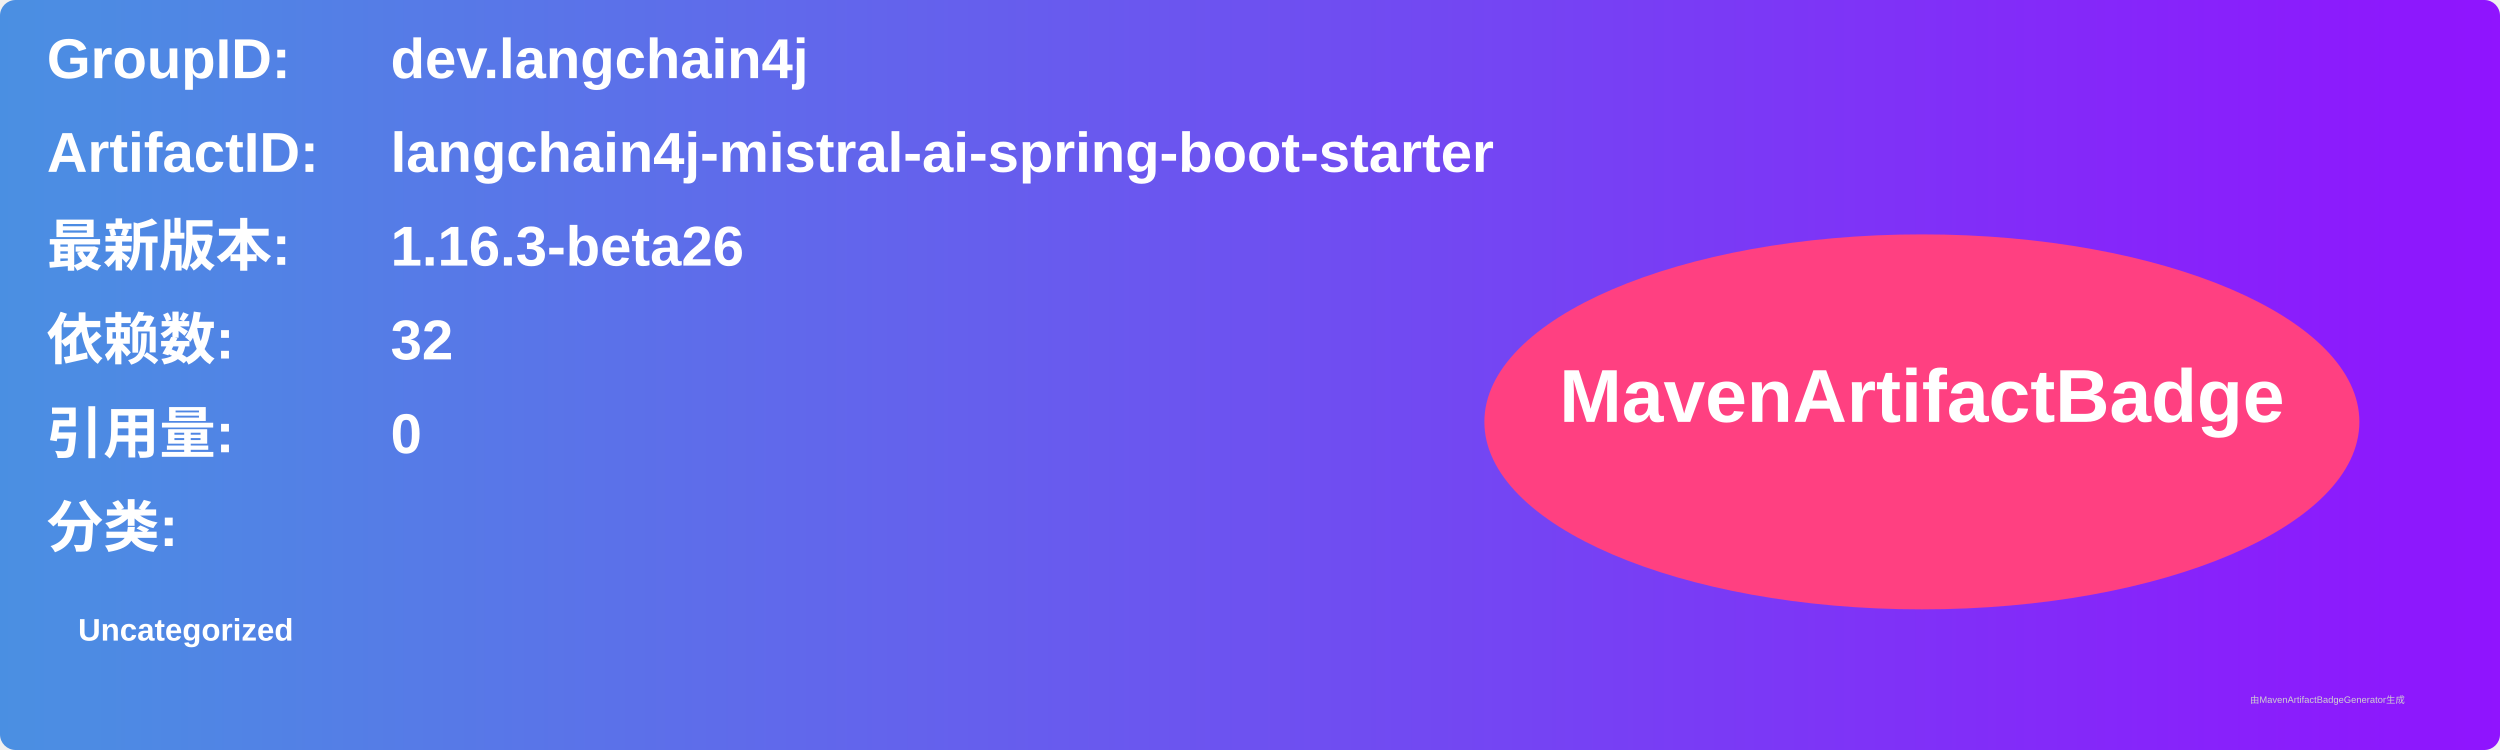
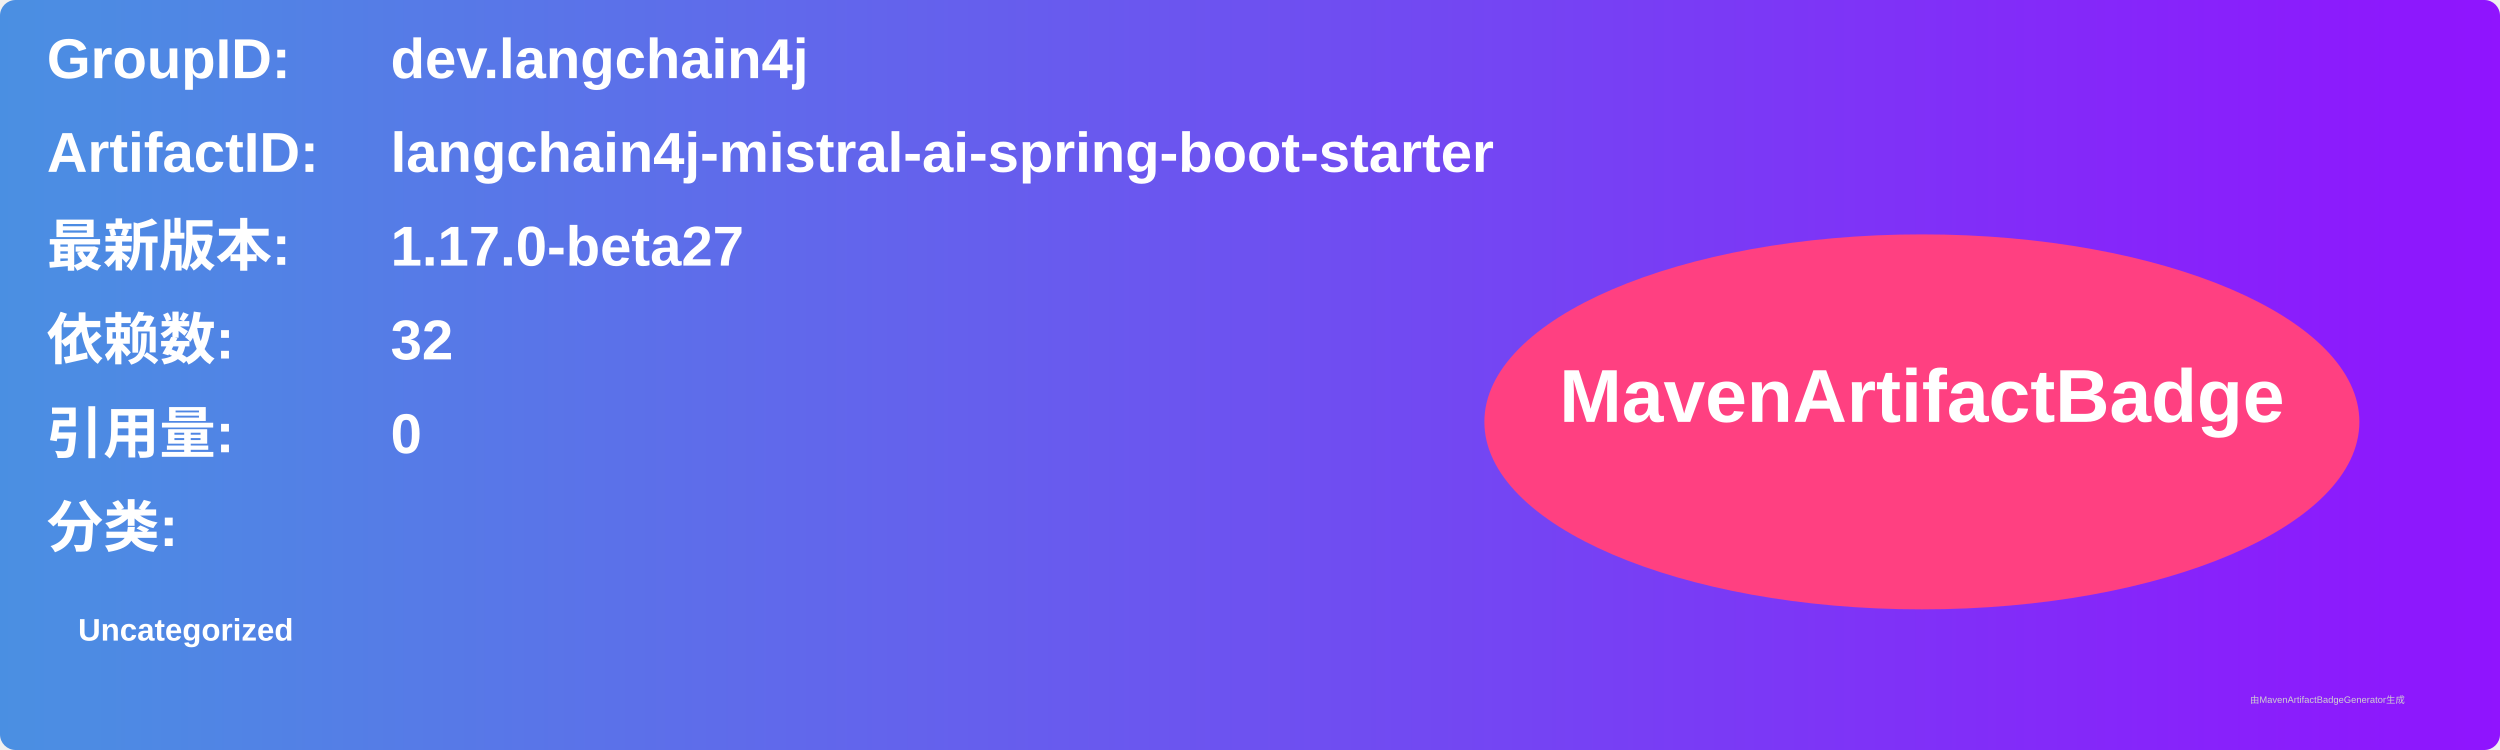
<svg xmlns="http://www.w3.org/2000/svg" width="800" height="240" viewBox="0 0 800 240">
  <linearGradient id="grad" x1="0%" y1="0%" x2="100%" y2="0%">
    <stop offset="0%" stop-color="#4a90e2" />
    <stop offset="100%" stop-color="#9013fe" />
  </linearGradient>
  <rect width="100%" height="100%" rx="5" ry="5" fill="url(#grad)" />
  <g transform="translate(15, 15)">
    <text x="0" y="10" font-family="Arial" font-size="18" fill="white" font-weight="bold" width="260">GroupID:</text>
    <text x="110" y="10" font-family="Arial" font-size="18" fill="white" font-weight="bold" width="460">dev.langchain4j</text>
    <text x="0" y="40" font-family="Arial" font-size="18" fill="white" font-weight="bold" width="260">ArtifactID:</text>
    <text x="110" y="40" font-family="Arial" font-size="18" fill="white" font-weight="bold" width="460">langchain4j-mistral-ai-spring-boot-starter</text>
    <text x="0" y="70" font-family="Arial" font-size="18" fill="white" font-weight="bold">最新版本:</text>
    <text x="110" y="70" font-family="Arial" font-size="18" fill="white" font-weight="bold">
-       <tspan font-weight="bold">1.16.3-beta26</tspan>
+       <tspan font-weight="bold">1.17.0-beta27</tspan>
    </text>
    <text x="0" y="100" font-family="Arial" font-size="18" fill="white" font-weight="bold">依赖数: </text>
    <text x="110" y="100" font-family="Arial" font-size="18" fill="white">
      <tspan font-weight="bold">32</tspan>
    </text>
    <text x="0" y="130" font-family="Arial" font-size="18" fill="white" font-weight="bold">引用量: </text>
    <text x="110" y="130" font-family="Arial" font-size="18" fill="white">
      <tspan font-weight="bold">0</tspan>
    </text>
    <text x="0" y="160" font-family="Arial" font-size="18" fill="white" font-weight="bold">分类:</text>
    <text x="10" y="190" font-family="Arial" font-size="10" fill="white">
      <tspan font-weight="bold">Uncategorized</tspan>
    </text>
    <ellipse cx="600" cy="120" rx="140" ry="60" fill="#ff4081" />
    <text x="600" y="120" text-anchor="middle" font-family="Arial" font-size="24" fill="white" font-weight="bold">MavenArtifactBadge</text>
  </g>
  <text x="720" y="225" font-family="Arial" font-size="3" fill="#d0d0d0">由MavenArtifactBadgeGenerator生成</text>
</svg>
